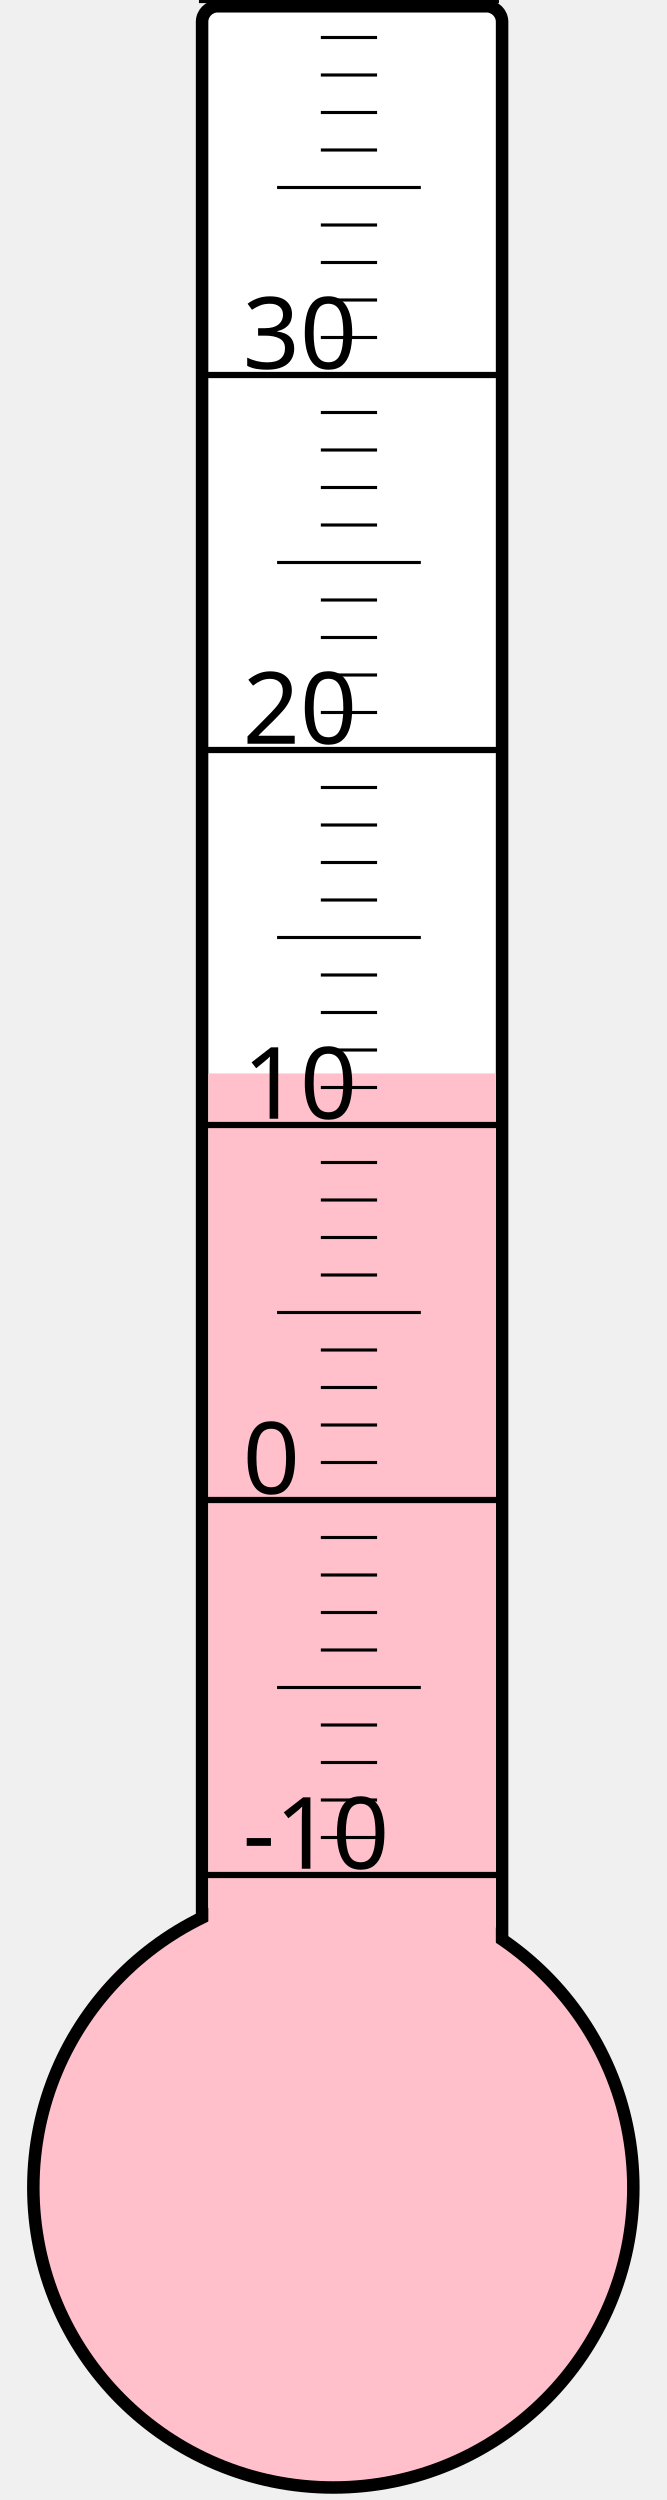
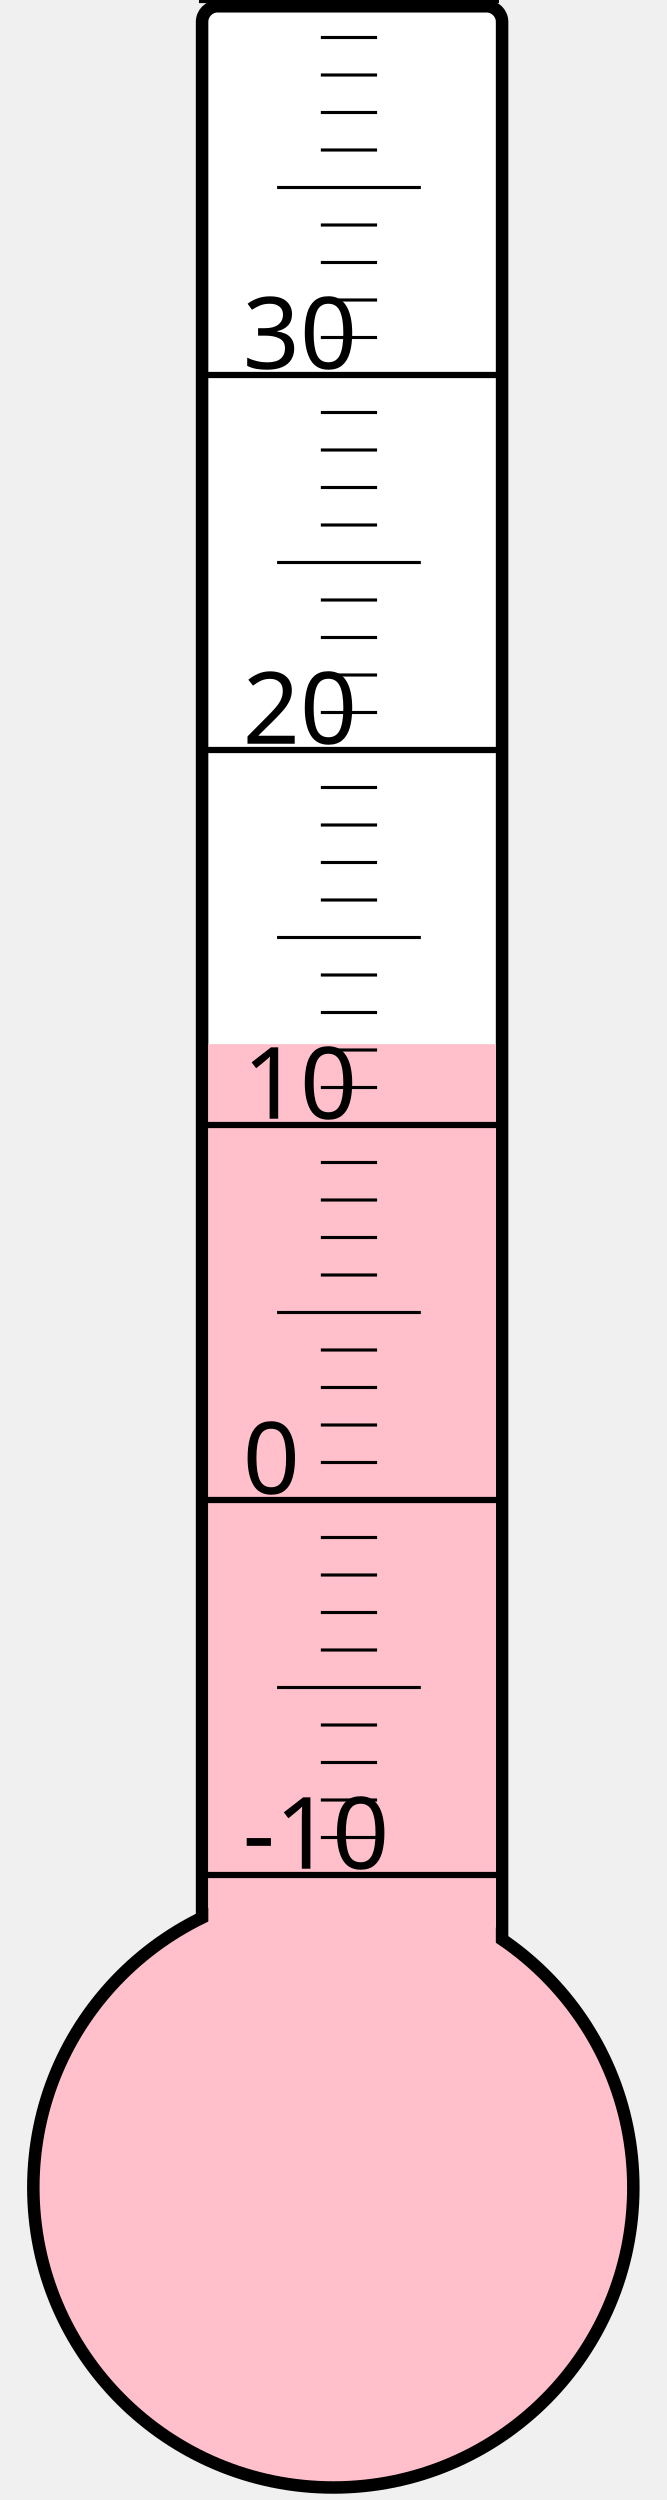
<svg xmlns="http://www.w3.org/2000/svg" width="40px" height="150px" viewBox="0 0 200 800">
  <rect width="200" height="800" x="0" y="0" style="fill: #ffffeb; fill-opacity: 0;" />
  <rect width="96" height="680" x="58" y="2" rx="5" ry="5" style="fill: white; fill-opacity: 1; stroke: black; stroke-width: 4;" />
  <circle cx="100" cy="700" r="96" style="fill: pink; stroke: black; stroke-width: 4;" />
-   <rect width="92" height="356.5" x="60" y="343.5" style="fill: pink; fill-opacity: 1; stroke-width: 0;" />
+   <rect width="92" height="365.875" x="60" y="334.125" style="fill: pink; fill-opacity: 1; stroke-width: 0;" />
  <text x="71" y="598" style="font-family: sans-serif; font-size: 24pt;">-10</text>
  <text x="71" y="478" style="font-family: sans-serif; font-size: 24pt;">0</text>
  <text x="71" y="358" style="font-family: sans-serif; font-size: 24pt;">10</text>
  <text x="71" y="238" style="font-family: sans-serif; font-size: 24pt;">20</text>
  <text x="71" y="118" style="font-family: sans-serif; font-size: 24pt;">30</text>
  <g style="stroke: black;">
    <line x1="57" y1="600" x2="153" y2="600" style="stroke-width: 2;" />
    <line x1="96" y1="588" x2="114" y2="588" style="stroke-width: 1;" />
    <line x1="96" y1="576" x2="114" y2="576" style="stroke-width: 1;" />
    <line x1="96" y1="564" x2="114" y2="564" style="stroke-width: 1;" />
    <line x1="96" y1="552" x2="114" y2="552" style="stroke-width: 1;" />
    <line x1="82" y1="540" x2="128" y2="540" style="stroke-width: 1;" />
    <line x1="96" y1="528" x2="114" y2="528" style="stroke-width: 1;" />
    <line x1="96" y1="516" x2="114" y2="516" style="stroke-width: 1;" />
    <line x1="96" y1="504" x2="114" y2="504" style="stroke-width: 1;" />
    <line x1="96" y1="492" x2="114" y2="492" style="stroke-width: 1;" />
    <line x1="57" y1="480" x2="153" y2="480" style="stroke-width: 2;" />
    <line x1="96" y1="468" x2="114" y2="468" style="stroke-width: 1;" />
    <line x1="96" y1="456" x2="114" y2="456" style="stroke-width: 1;" />
    <line x1="96" y1="444" x2="114" y2="444" style="stroke-width: 1;" />
    <line x1="96" y1="432" x2="114" y2="432" style="stroke-width: 1;" />
    <line x1="82" y1="420" x2="128" y2="420" style="stroke-width: 1;" />
    <line x1="96" y1="408" x2="114" y2="408" style="stroke-width: 1;" />
    <line x1="96" y1="396" x2="114" y2="396" style="stroke-width: 1;" />
    <line x1="96" y1="384" x2="114" y2="384" style="stroke-width: 1;" />
    <line x1="96" y1="372" x2="114" y2="372" style="stroke-width: 1;" />
    <line x1="57" y1="360" x2="153" y2="360" style="stroke-width: 2;" />
    <line x1="96" y1="348" x2="114" y2="348" style="stroke-width: 1;" />
    <line x1="96" y1="336" x2="114" y2="336" style="stroke-width: 1;" />
    <line x1="96" y1="324" x2="114" y2="324" style="stroke-width: 1;" />
    <line x1="96" y1="312" x2="114" y2="312" style="stroke-width: 1;" />
    <line x1="82" y1="300" x2="128" y2="300" style="stroke-width: 1;" />
    <line x1="96" y1="288" x2="114" y2="288" style="stroke-width: 1;" />
    <line x1="96" y1="276" x2="114" y2="276" style="stroke-width: 1;" />
    <line x1="96" y1="264" x2="114" y2="264" style="stroke-width: 1;" />
    <line x1="96" y1="252" x2="114" y2="252" style="stroke-width: 1;" />
    <line x1="57" y1="240" x2="153" y2="240" style="stroke-width: 2;" />
    <line x1="96" y1="228" x2="114" y2="228" style="stroke-width: 1;" />
    <line x1="96" y1="216" x2="114" y2="216" style="stroke-width: 1;" />
    <line x1="96" y1="204" x2="114" y2="204" style="stroke-width: 1;" />
    <line x1="96" y1="192" x2="114" y2="192" style="stroke-width: 1;" />
    <line x1="82" y1="180" x2="128" y2="180" style="stroke-width: 1;" />
    <line x1="96" y1="168" x2="114" y2="168" style="stroke-width: 1;" />
    <line x1="96" y1="156" x2="114" y2="156" style="stroke-width: 1;" />
    <line x1="96" y1="144" x2="114" y2="144" style="stroke-width: 1;" />
    <line x1="96" y1="132" x2="114" y2="132" style="stroke-width: 1;" />
    <line x1="57" y1="120" x2="153" y2="120" style="stroke-width: 2;" />
    <line x1="96" y1="108" x2="114" y2="108" style="stroke-width: 1;" />
    <line x1="96" y1="96" x2="114" y2="96" style="stroke-width: 1;" />
    <line x1="96" y1="84" x2="114" y2="84" style="stroke-width: 1;" />
    <line x1="96" y1="72" x2="114" y2="72" style="stroke-width: 1;" />
    <line x1="82" y1="60" x2="128" y2="60" style="stroke-width: 1;" />
    <line x1="96" y1="48" x2="114" y2="48" style="stroke-width: 1;" />
    <line x1="96" y1="36" x2="114" y2="36" style="stroke-width: 1;" />
    <line x1="96" y1="24" x2="114" y2="24" style="stroke-width: 1;" />
    <line x1="96" y1="12" x2="114" y2="12" style="stroke-width: 1;" />
    <line x1="57" y1="0" x2="153" y2="0" style="stroke-width: 2;" />
  </g>
</svg>
